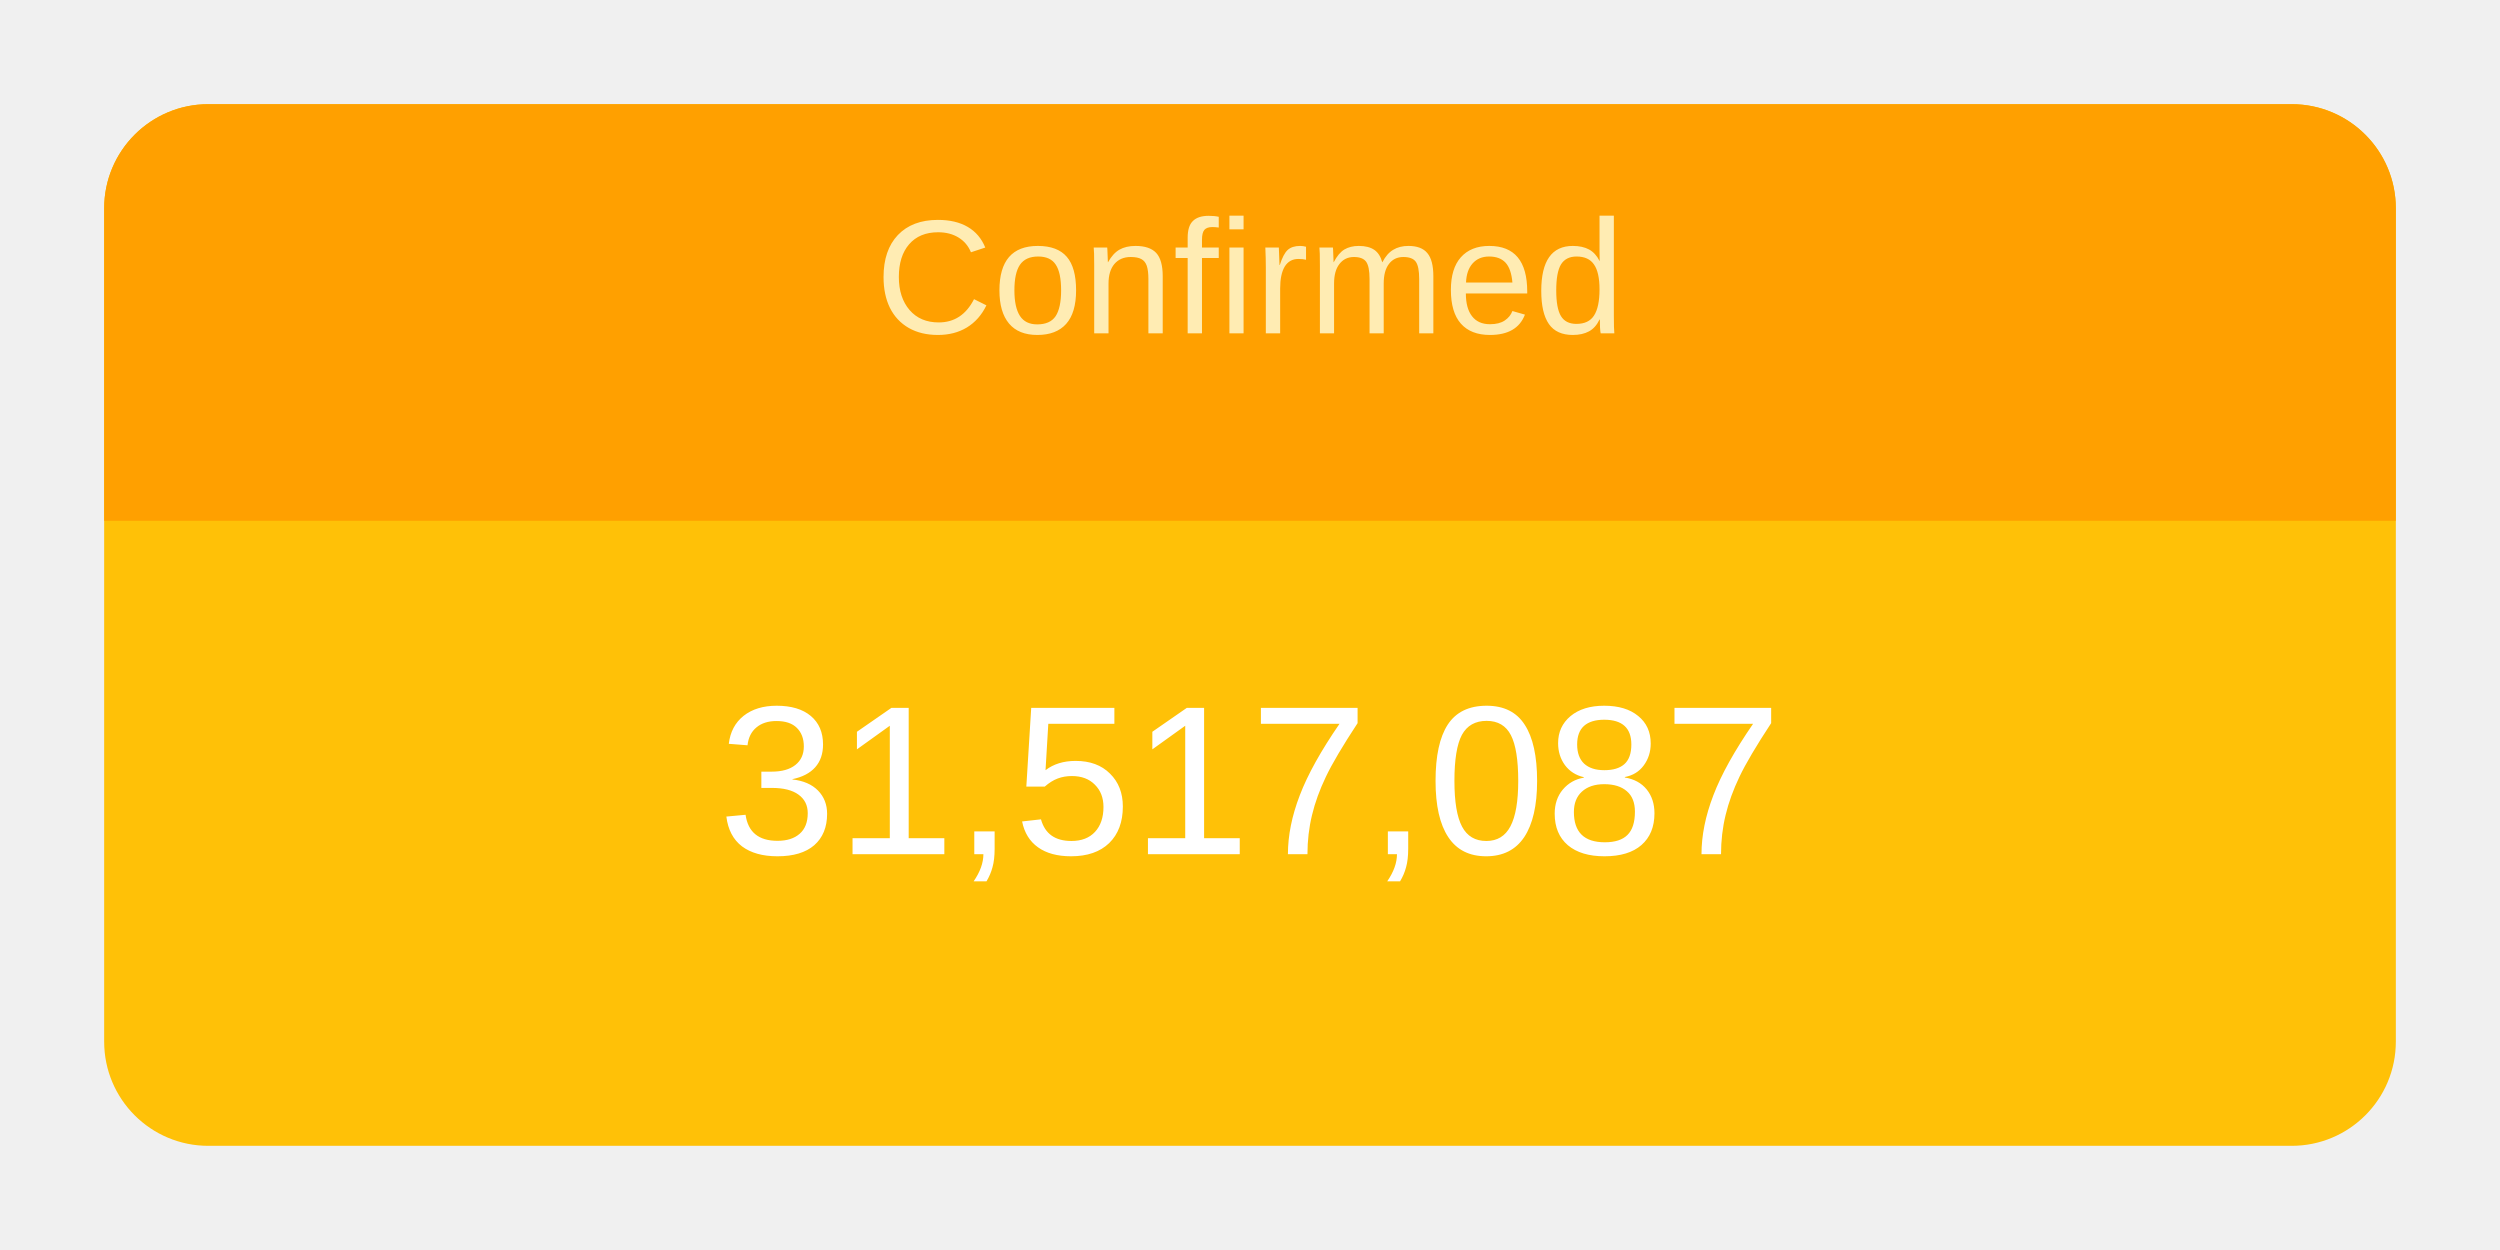
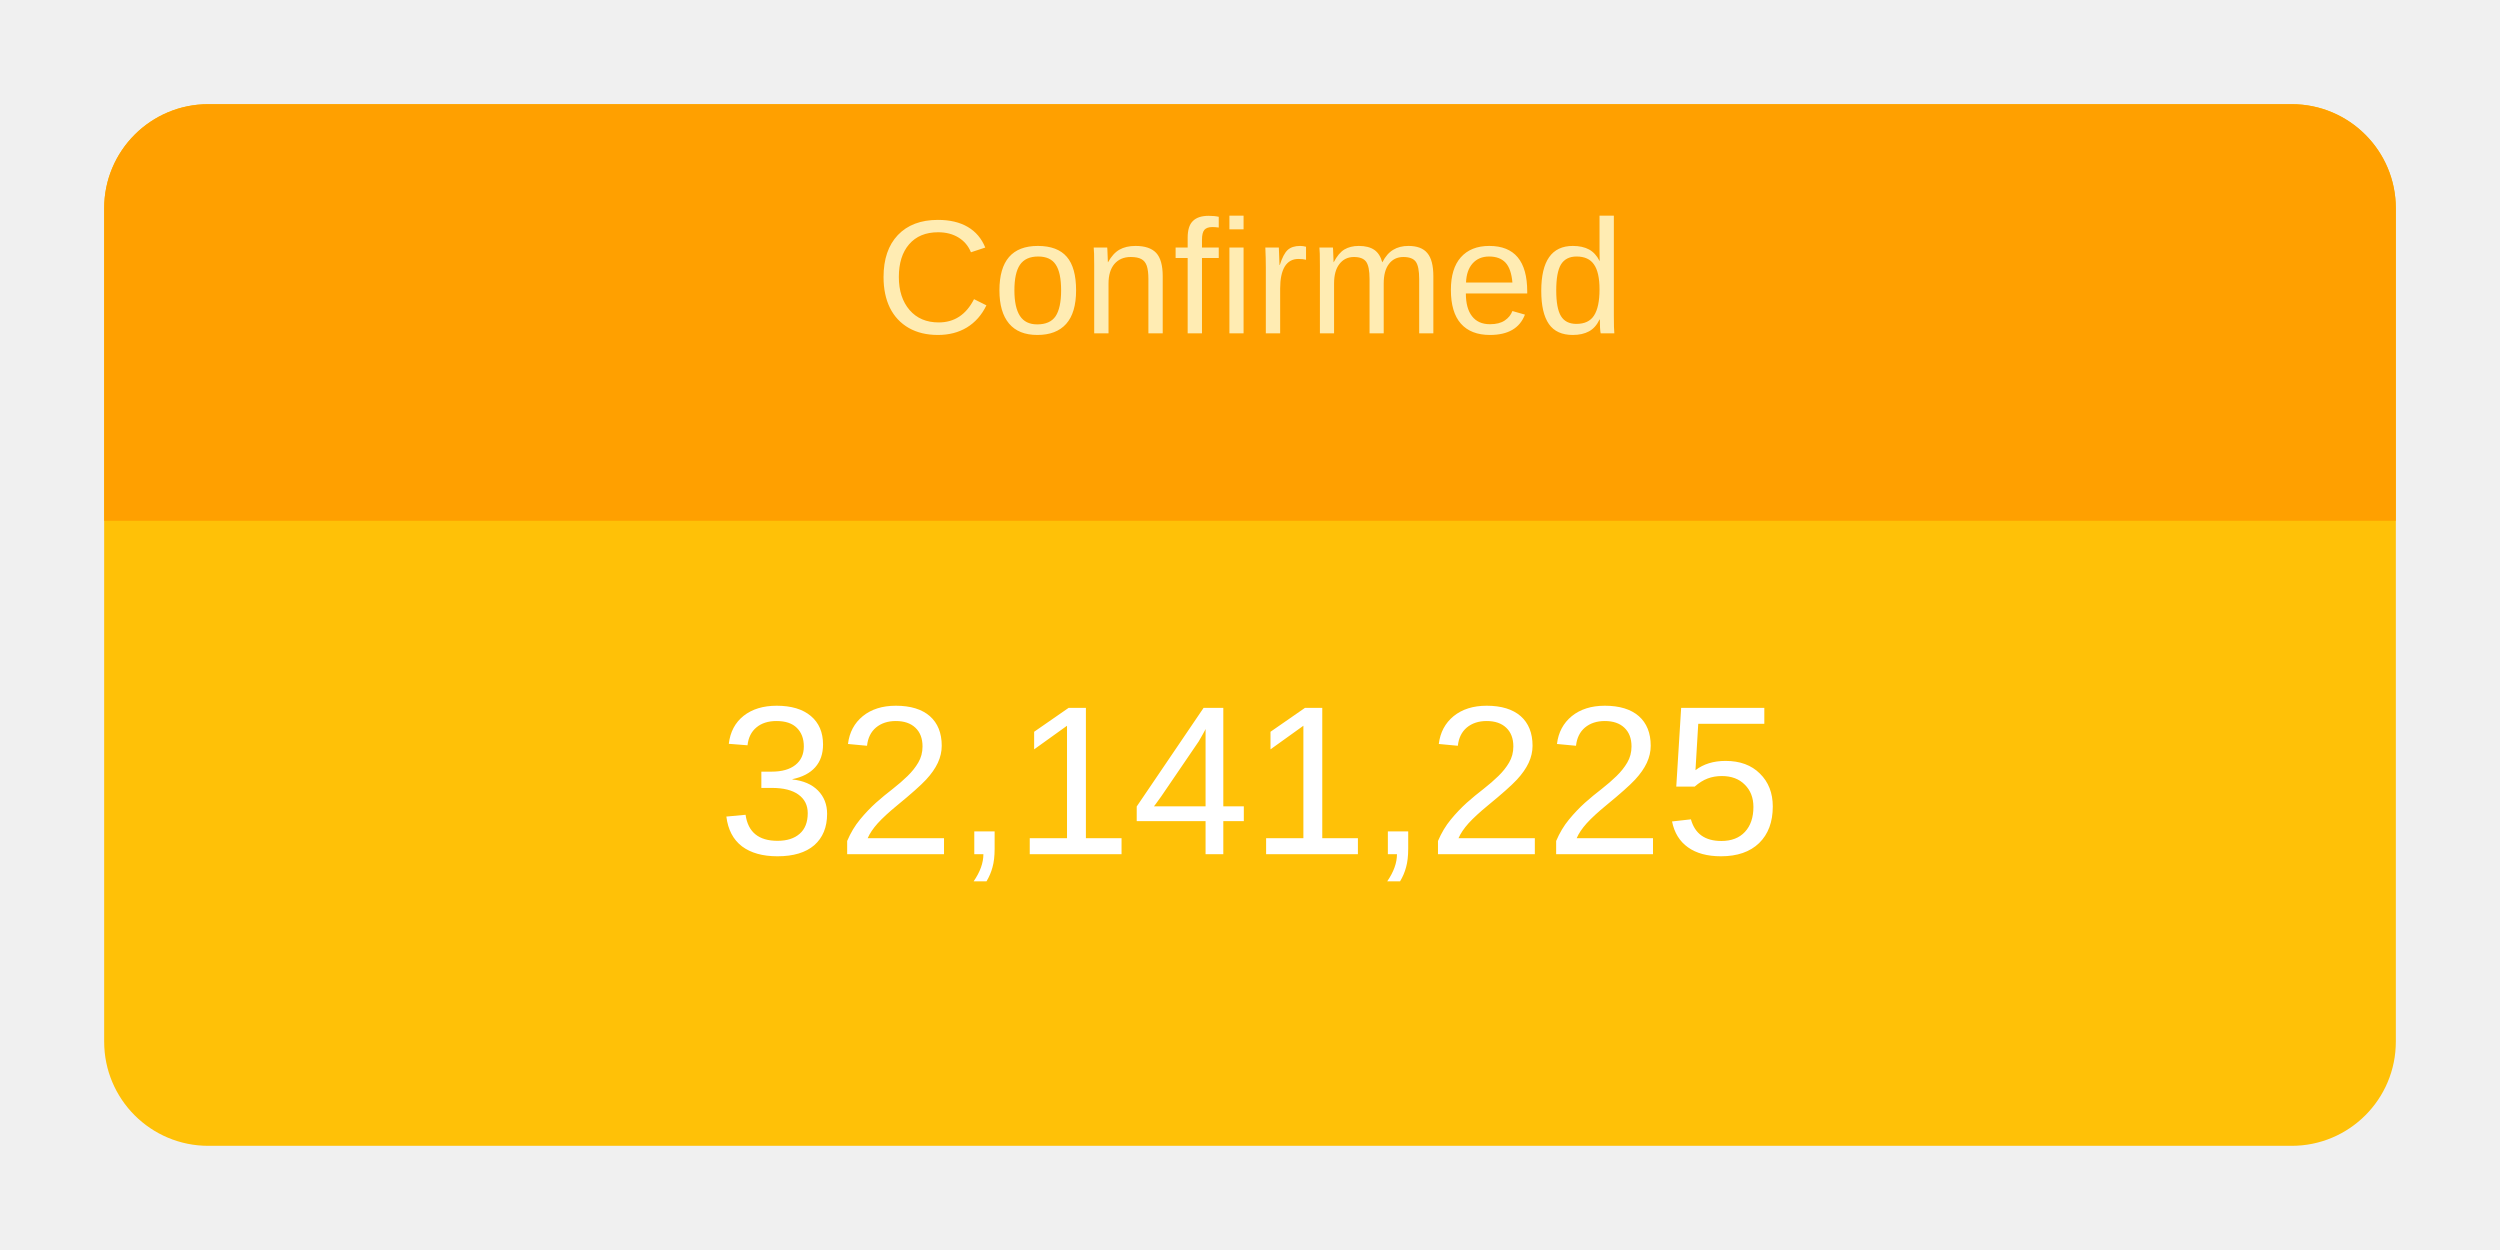
<svg xmlns="http://www.w3.org/2000/svg" height="120" viewBox="" width="240">
  <g transform="translate(10,10)">
    <rect rx="10" ry="10" width="220" height="100" style="fill: #ffc107; stroke-width: 5;" />
    <svg width="220" height="100">
      <text x="50%" y="72%" alignment-baseline="middle" text-anchor="middle" fill="white" font-size="1.7em" font-family="Arial, Helvetica, sans-serif">
-         31,517,087
+         32,141,225
      </text>
    </svg>
    <path fill="#FFA000" d=" M 210 0              a 10 10 0 0 1 10 10              v 30             h-220             v-30             a 10 10 0 0 1 10 -10" />
    <svg width="220" height="40">
      <text x="50%" y="55%" alignment-baseline="middle" text-anchor="middle" fill="#FFECB3" font-size="1.3em" font-family="Arial, Helvetica, sans-serif">
        Confirmed
      </text>
    </svg>
  </g>
</svg>
